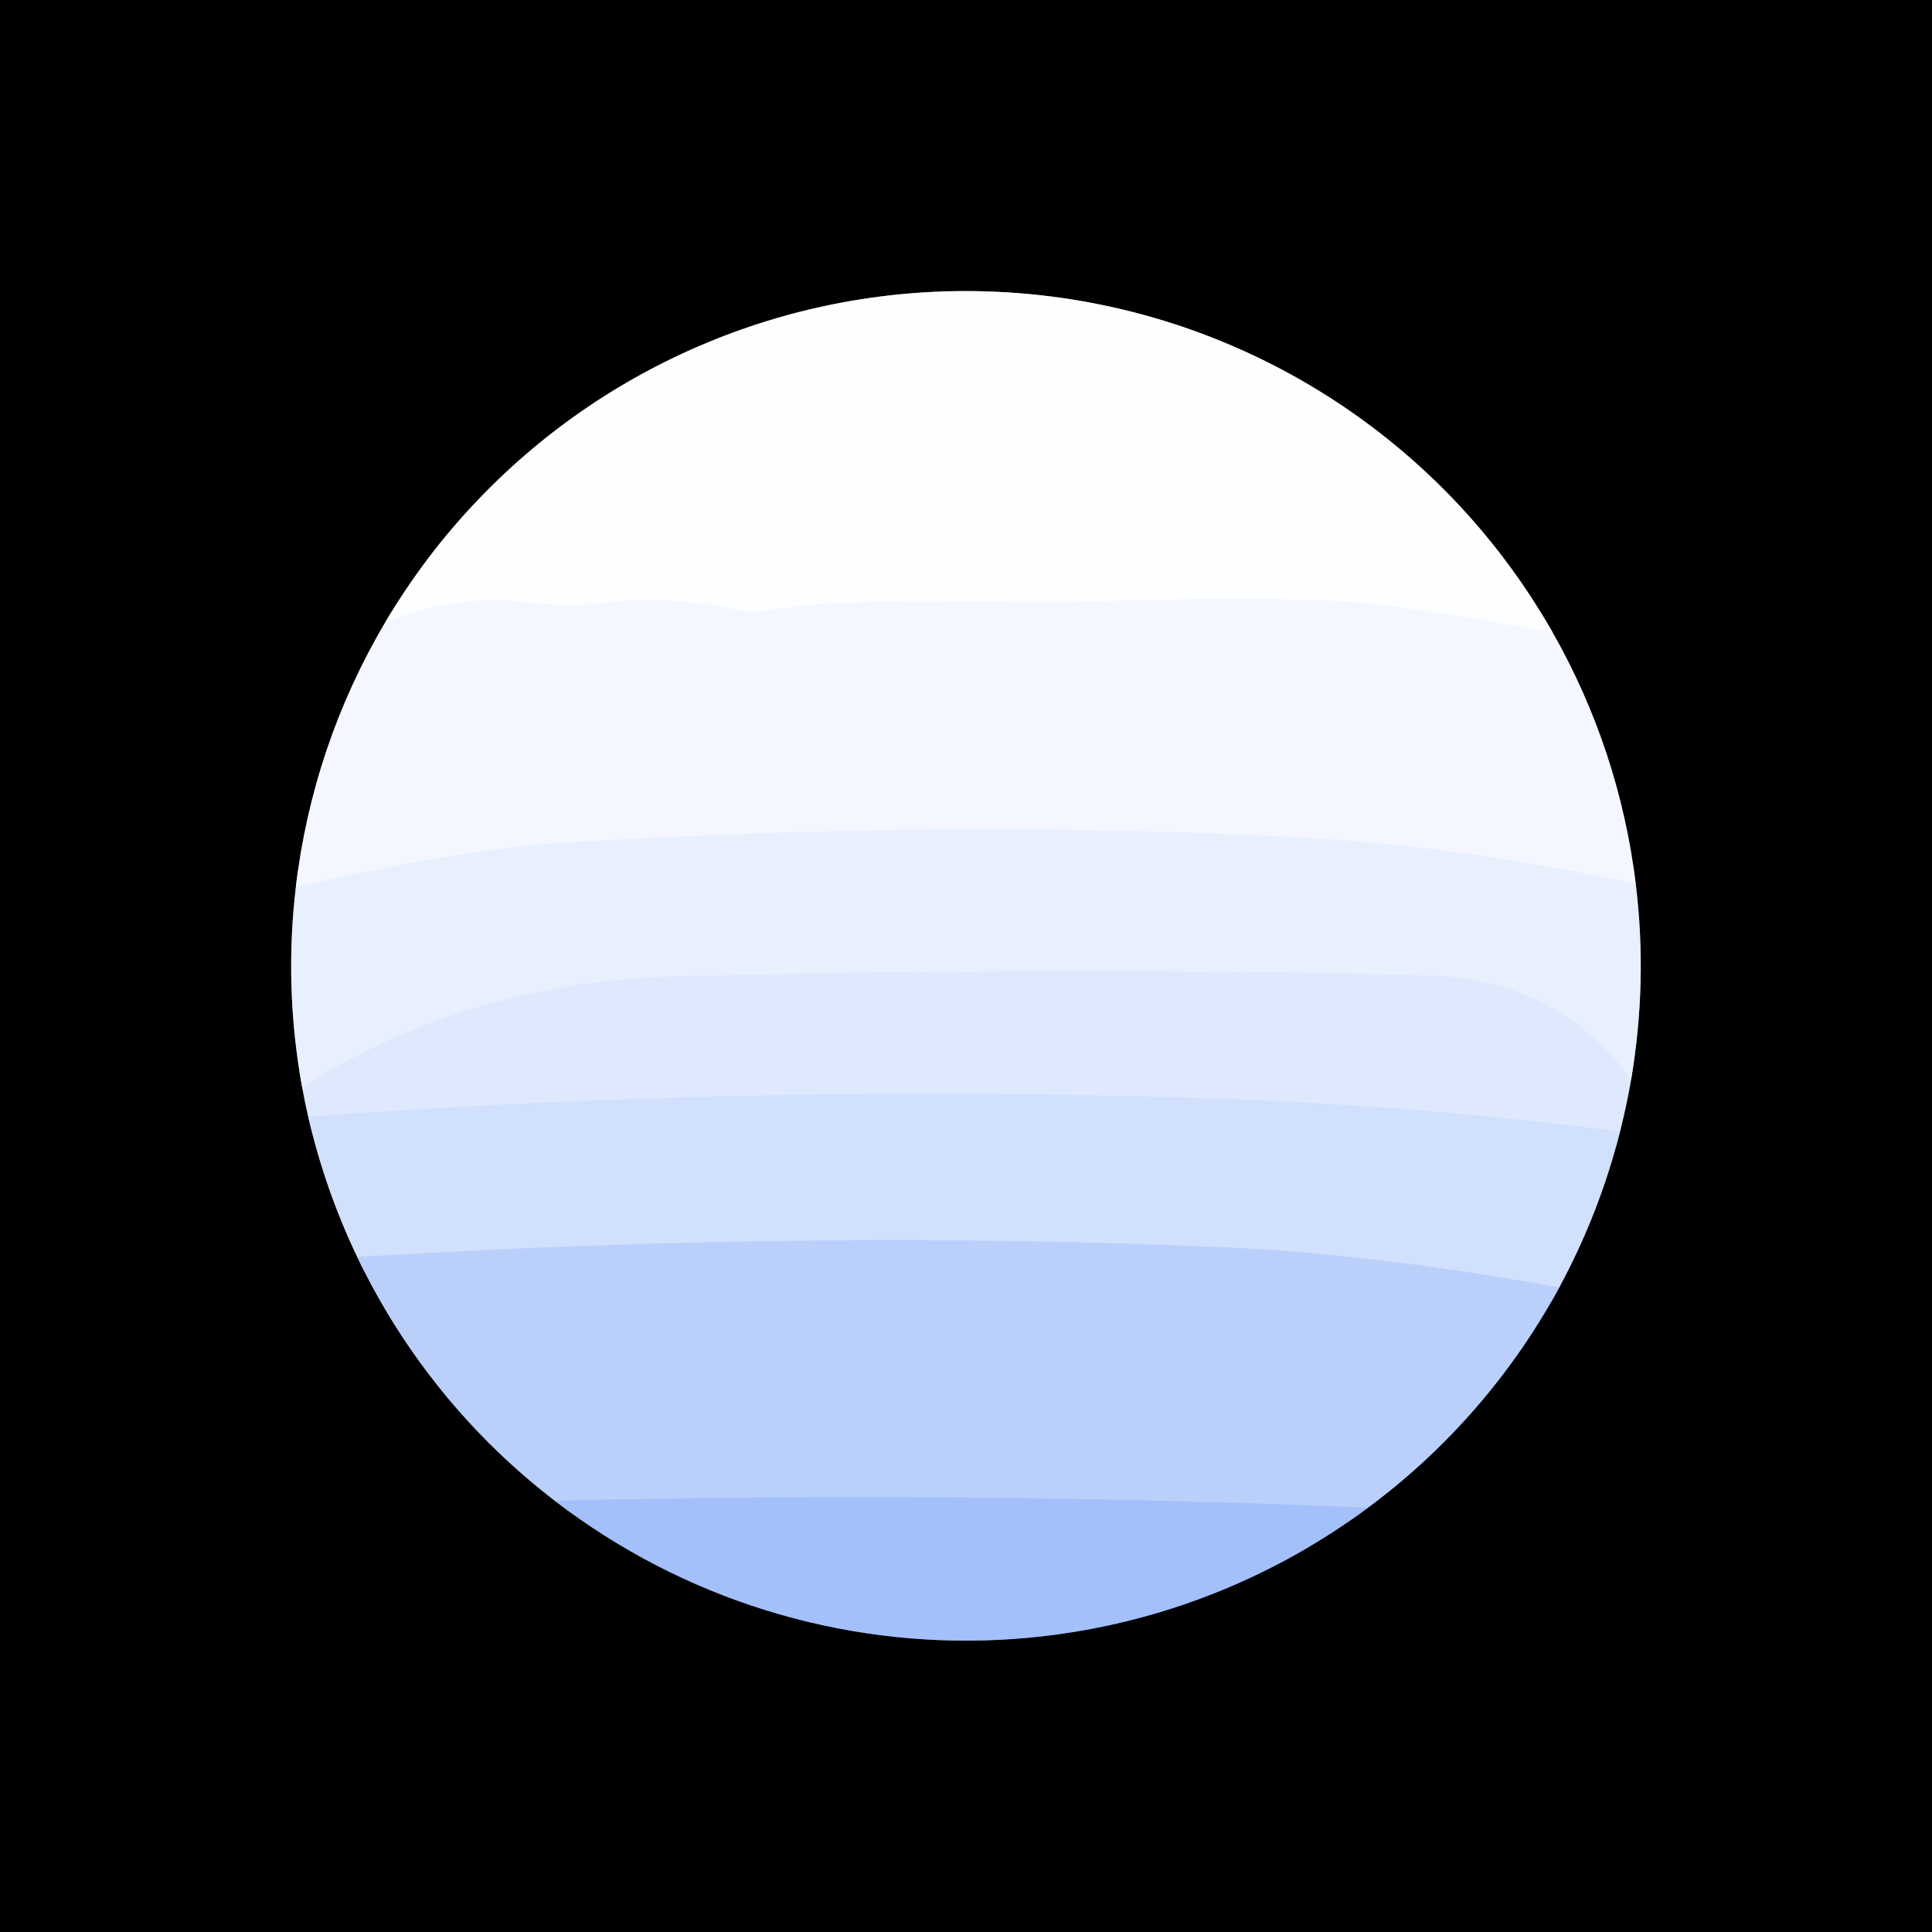
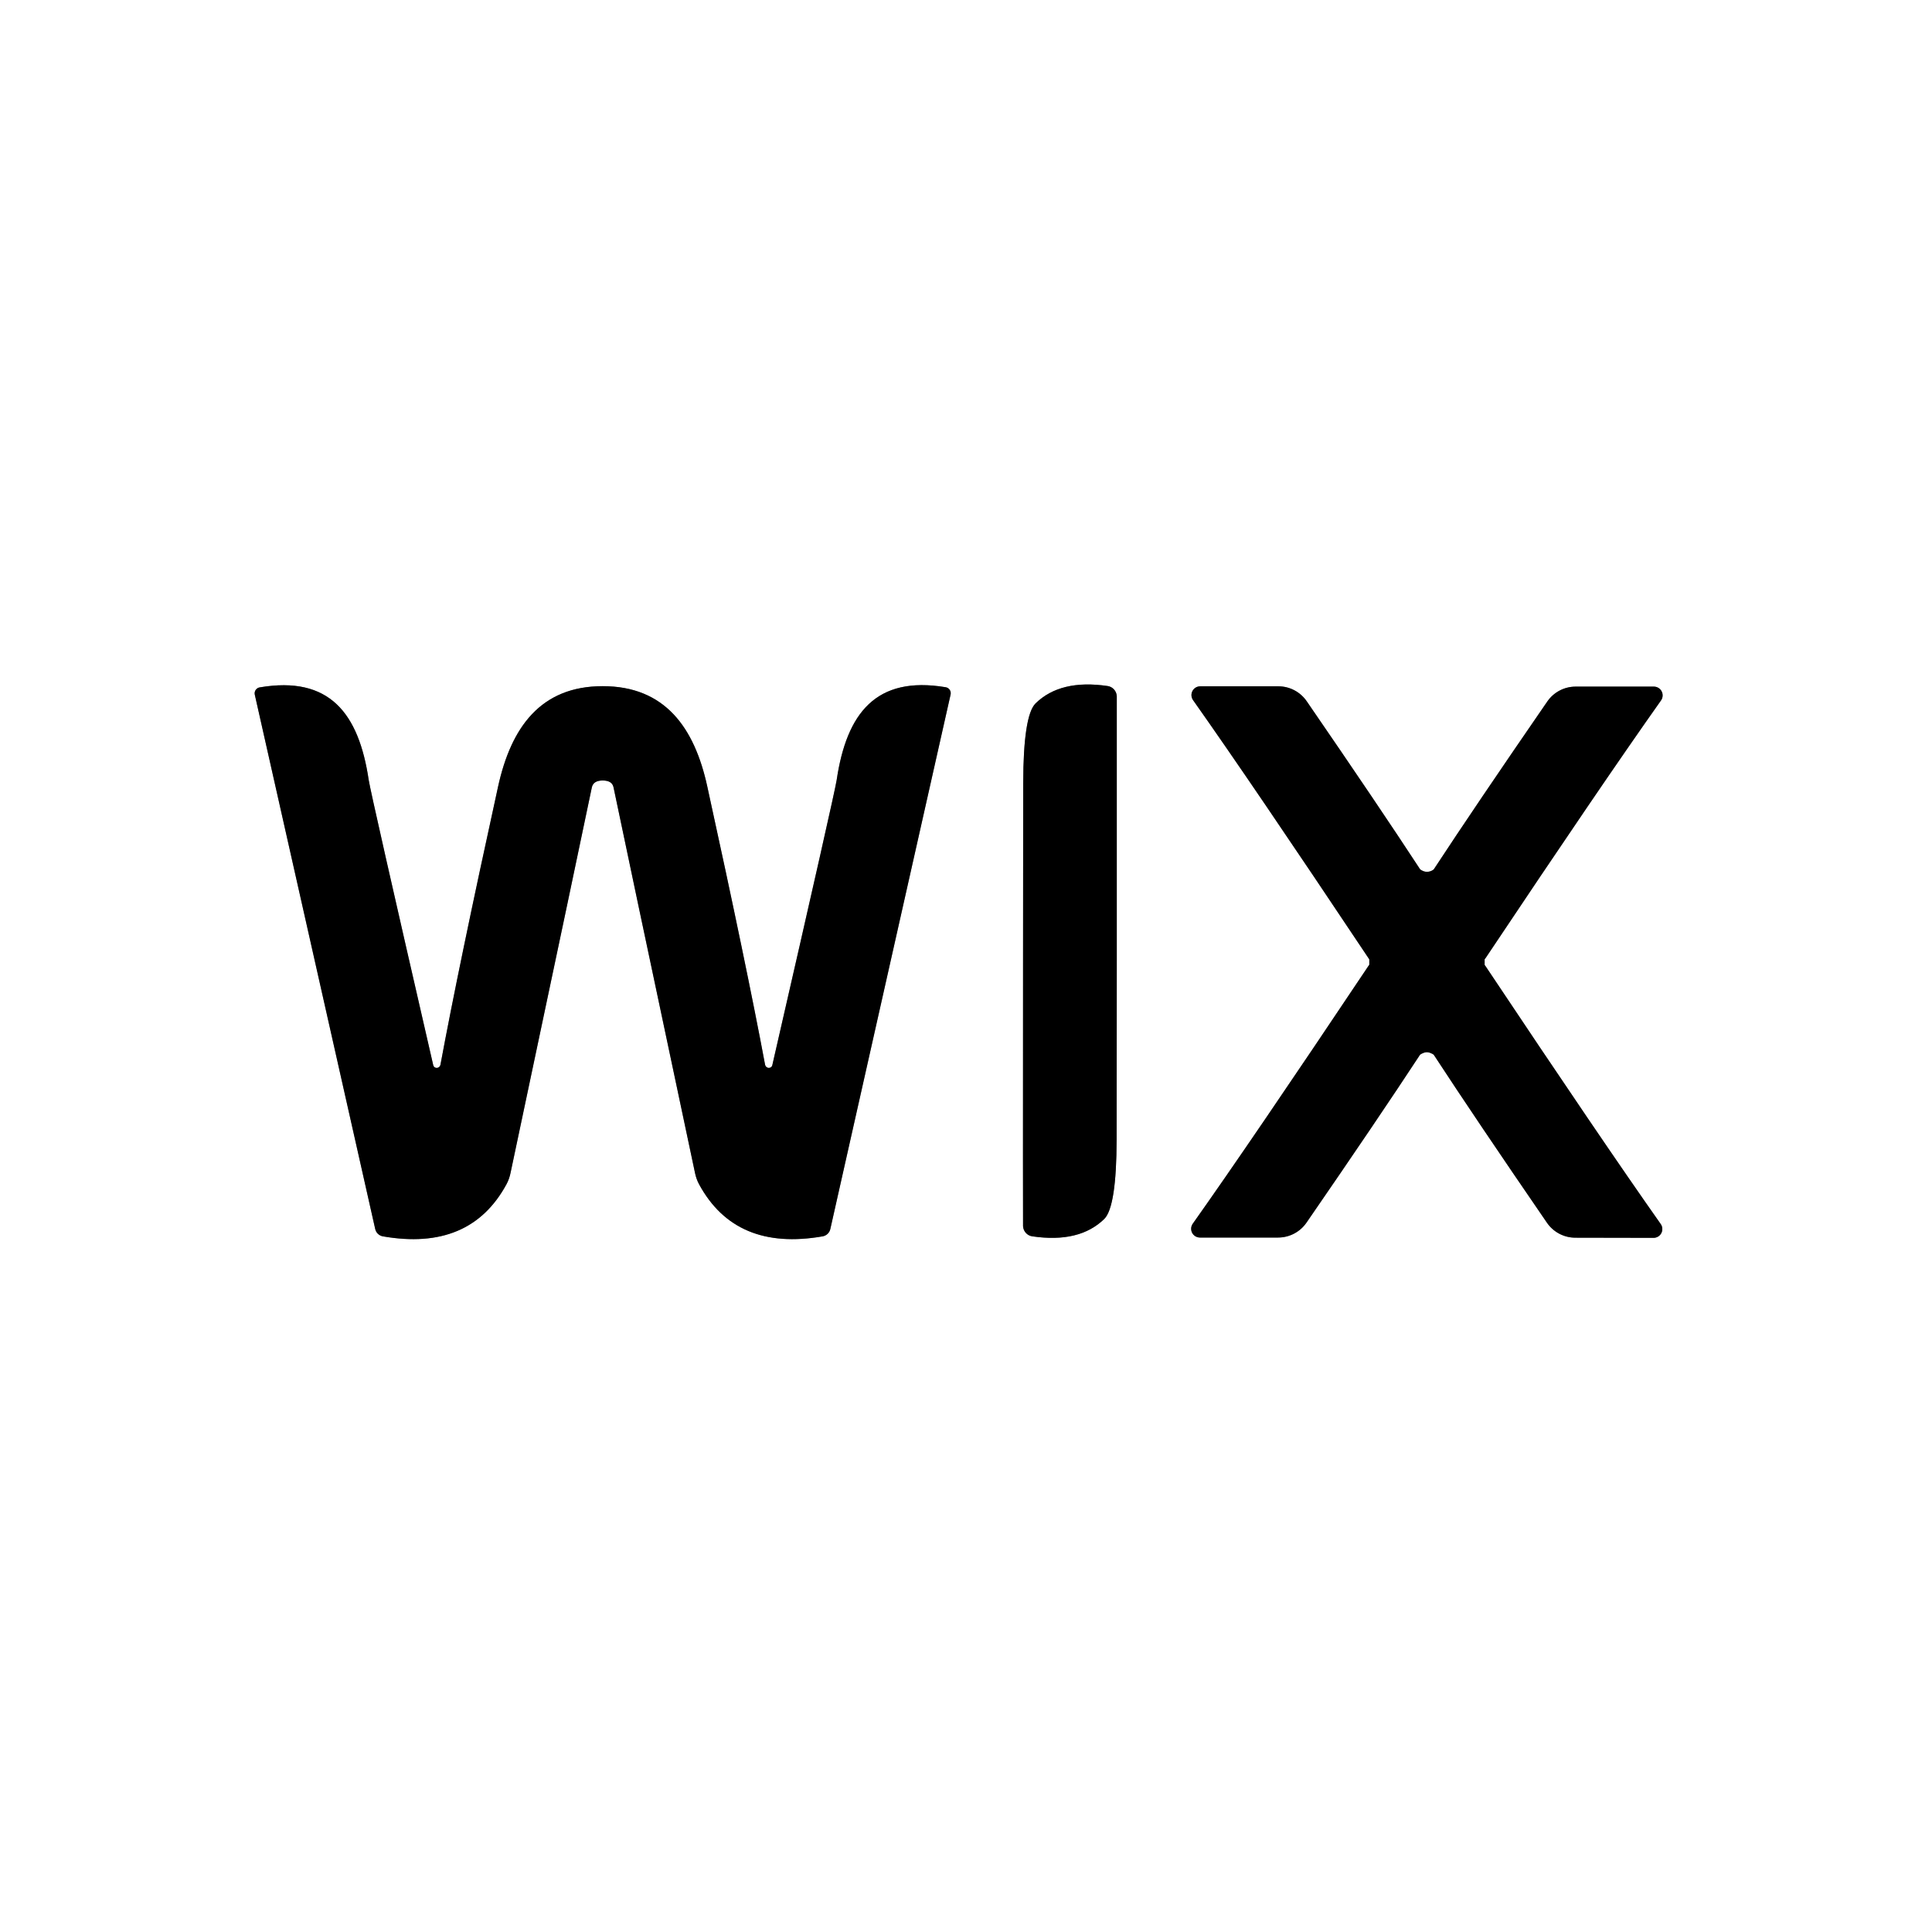
<svg xmlns="http://www.w3.org/2000/svg" version="1.1" viewBox="0.00 0.00 128.00 128.00" width="128" height="128">
  <g stroke-width="2.00" fill="none" stroke-linecap="butt">
-     <path stroke="#7a7c80" vector-effect="non-scaling-stroke" d="   M 25.52 41.24   A 44.62 44.57 63.7 0 0 19.60 58.78" />
-     <path stroke="#74787f" vector-effect="non-scaling-stroke" d="   M 19.60 58.78   A 44.52 44.44 43.2 0 0 20.02 72.04" />
-     <path stroke="#6f757f" vector-effect="non-scaling-stroke" d="   M 20.02 72.04   A 14.06 4.29 79.9 0 0 20.42 73.98" />
-     <path stroke="#69707e" vector-effect="non-scaling-stroke" d="   M 20.42 73.98   A 44.75 44.75 0.0 0 0 23.67 83.28" />
-     <path stroke="#5d687d" vector-effect="non-scaling-stroke" d="   M 23.67 83.28   A 44.60 44.56 6.0 0 0 36.77 99.44" />
-     <path stroke="#52607d" vector-effect="non-scaling-stroke" d="   M 36.77 99.44   A 44.70 44.66 62.3 0 0 66.25 108.64   A 44.65 44.61 25.2 0 0 90.63 99.89" />
-     <path stroke="#5d687d" vector-effect="non-scaling-stroke" d="   M 90.63 99.89   A 44.69 44.65 86.0 0 0 103.30 85.30" />
-     <path stroke="#69707e" vector-effect="non-scaling-stroke" d="   M 103.30 85.30   A 44.76 44.56 66.4 0 0 107.33 74.97" />
-     <path stroke="#6f757f" vector-effect="non-scaling-stroke" d="   M 107.33 74.97   A 25.18 14.06 -76.2 0 0 108.07 71.49" />
-     <path stroke="#74787f" vector-effect="non-scaling-stroke" d="   M 108.07 71.49   A 44.60 44.50 -43.7 0 0 108.37 58.55" />
-     <path stroke="#7a7c80" vector-effect="non-scaling-stroke" d="   M 108.37 58.55   A 44.57 44.52 26.7 0 0 102.87 41.91" />
-     <path stroke="#7f7f80" vector-effect="non-scaling-stroke" d="   M 102.87 41.91   A 44.70 44.70 0.0 0 0 65.99 19.33   A 44.69 44.65 -66.8 0 0 31.77 33.01   A 44.38 44.19 -7.9 0 0 25.52 41.24" />
-     <path stroke="#f9fbff" vector-effect="non-scaling-stroke" d="   M 102.87 41.91   Q 92.71 40.08 89.73 39.89   Q 83.77 39.50 73.14 39.83   C 65.76 40.06 57.48 39.37 50.87 40.44   A 5.72 5.56 -42.8 0 1 48.79 40.39   Q 44.14 39.37 39.14 40.02   Q 37.69 40.22 34.41 39.86   Q 30.06 39.40 25.52 41.24" />
-     <path stroke="#eef4ff" vector-effect="non-scaling-stroke" d="   M 108.37 58.55   Q 96.65 56.09 87.22 55.55   Q 63.92 54.21 37.42 55.83   Q 30.62 56.24 19.60 58.78" />
-     <path stroke="#e3edfe" vector-effect="non-scaling-stroke" d="   M 108.07 71.49   Q 103.09 64.86 94.71 64.63   Q 71.50 64.00 44.84 64.69   Q 30.99 65.05 20.02 72.04" />
-     <path stroke="#d8e5fd" vector-effect="non-scaling-stroke" d="   M 107.33 74.97   Q 94.10 73.26 80.63 72.79   Q 50.61 71.77 20.42 73.98" />
-     <path stroke="#c6d8fb" vector-effect="non-scaling-stroke" d="   M 103.30 85.30   Q 91.09 83.08 80.92 82.63   Q 53.81 81.45 23.67 83.28" />
-     <path stroke="#afc8fa" vector-effect="non-scaling-stroke" d="   M 90.63 99.89   Q 63.56 98.76 36.77 99.44" />
+     <path stroke="#808080" vector-effect="non-scaling-stroke" d="   M 39.93 51.71   Q 40.56 51.71 40.65 52.17   Q 41.26 55.13 46.04 77.68   A 2.81 2.66 -66.1 0 0 46.32 78.47   Q 48.74 82.92 54.51 81.91   A 0.64 0.63 0.6 0 0 55.01 81.43   L 62.98 46.01   A 0.40 0.40 0.0 0 0 62.65 45.53   C 58.04 44.76 56.09 47.24 55.43 51.69   Q 55.30 52.55 51.17 70.56   A 0.25 0.24 46.1 0 1 50.69 70.55   Q 49.47 64.02 46.86 52.11   C 46.01 48.20 44.05 45.46 39.93 45.46   C 35.81 45.46 33.86 48.20 33.00 52.11   Q 30.39 64.02 29.18 70.55   A 0.25 0.24 -46.1 0 1 28.70 70.56   Q 24.56 52.55 24.43 51.69   C 23.77 47.24 21.82 44.76 17.21 45.54   A 0.40 0.40 0.0 0 0 16.88 46.02   L 24.86 81.43   A 0.64 0.63 -0.6 0 0 25.36 81.91   Q 31.13 82.92 33.55 78.47   A 2.81 2.66 66.1 0 0 33.83 77.68   Q 38.60 55.13 39.21 52.17   Q 39.31 51.71 39.93 51.71" />
+     <path stroke="#808080" vector-effect="non-scaling-stroke" d="   M 67.78 63.75   Q 67.77 81.13 67.78 81.24   A 0.72 0.71 -87.6 0 0 68.39 81.91   Q 71.51 82.37 73.16 80.76   Q 73.97 79.96 73.98 75.48   Q 73.99 69.57 73.99 63.61   Q 73.99 46.23 73.99 46.12   A 0.72 0.71 -87.6 0 0 73.38 45.45   Q 70.26 44.99 68.61 46.60   Q 67.80 47.40 67.79 51.89   Q 67.78 57.79 67.78 63.75" />
+     <path stroke="#808080" vector-effect="non-scaling-stroke" d="   M 90.72 63.74   C 90.72 63.99 90.73 63.89 90.66 64.00   Q 82.95 75.53 79.02 81.08   A 0.58 0.58 0.0 0 0 79.49 81.99   L 84.68 81.99   A 2.28 2.28 0.0 0 0 86.56 81.00   Q 91.30 74.12 94.08 69.88   Q 94.11 69.84 94.30 69.76   Q 94.42 69.71 94.53 69.71   Q 94.65 69.71 94.77 69.76   Q 94.96 69.84 94.99 69.88   Q 97.76 74.12 102.49 81.01   A 2.28 2.28 0.0 0 0 104.37 82.00   L 109.56 82.01   A 0.58 0.58 0.0 0 0 110.03 81.10   Q 106.11 75.54 98.42 64.01   C 98.34 63.89 98.36 63.99 98.36 63.74   C 98.36 63.49 98.34 63.59 98.42 63.48   Q 106.12 51.95 110.05 46.40   A 0.58 0.58 0.0 0 0 109.58 45.49   L 104.39 45.49   A 2.28 2.28 0.0 0 0 102.51 46.48   Q 97.77 53.36 94.99 57.60   Q 94.96 57.64 94.78 57.72   Q 94.66 57.76 94.54 57.76   Q 94.42 57.76 94.31 57.72   Q 94.12 57.64 94.09 57.60   Q 91.31 53.35 86.58 46.47   A 2.28 2.28 0.0 0 0 84.70 45.47   L 79.51 45.47   A 0.58 0.58 0.0 0 0 79.04 46.38   Q 82.96 51.93 90.66 63.47   C 90.73 63.59 90.72 63.49 90.72 63.74" />
  </g>
-   <path fill="#000000" d="   M 128.00 0.00   L 128.00 128.00   L 0.00 128.00   L 0.00 0.00   L 128.00 0.00   Z   M 25.52 41.24   A 44.62 44.57 63.7 0 0 19.60 58.78   A 44.52 44.44 43.2 0 0 20.02 72.04   A 14.06 4.29 79.9 0 0 20.42 73.98   A 44.75 44.75 0.0 0 0 23.67 83.28   A 44.60 44.56 6.0 0 0 36.77 99.44   A 44.70 44.66 62.3 0 0 66.25 108.64   A 44.65 44.61 25.2 0 0 90.63 99.89   A 44.69 44.65 86.0 0 0 103.30 85.30   A 44.76 44.56 66.4 0 0 107.33 74.97   A 25.18 14.06 -76.2 0 0 108.07 71.49   A 44.60 44.50 -43.7 0 0 108.37 58.55   A 44.57 44.52 26.7 0 0 102.87 41.91   A 44.70 44.70 0.0 0 0 65.99 19.33   A 44.69 44.65 -66.8 0 0 31.77 33.01   A 44.38 44.19 -7.9 0 0 25.52 41.24   Z" />
-   <path fill="#fdfeff" d="   M 102.87 41.91   Q 92.71 40.08 89.73 39.89   Q 83.77 39.50 73.14 39.83   C 65.76 40.06 57.48 39.37 50.87 40.44   A 5.72 5.56 -42.8 0 1 48.79 40.39   Q 44.14 39.37 39.14 40.02   Q 37.69 40.22 34.41 39.86   Q 30.06 39.40 25.52 41.24   A 44.38 44.19 -7.9 0 1 31.77 33.01   A 44.69 44.65 -66.8 0 1 65.99 19.33   A 44.70 44.70 0.0 0 1 102.87 41.91   Z" />
-   <path fill="#f4f7ff" d="   M 102.87 41.91   A 44.57 44.52 26.7 0 1 108.37 58.55   Q 96.65 56.09 87.22 55.55   Q 63.92 54.21 37.42 55.83   Q 30.62 56.24 19.60 58.78   A 44.62 44.57 63.7 0 1 25.52 41.24   Q 30.06 39.40 34.41 39.86   Q 37.69 40.22 39.14 40.02   Q 44.14 39.37 48.79 40.39   A 5.72 5.56 -42.8 0 0 50.87 40.44   C 57.48 39.37 65.76 40.06 73.14 39.83   Q 83.77 39.50 89.73 39.89   Q 92.71 40.08 102.87 41.91   Z" />
-   <path fill="#e8f0fe" d="   M 108.37 58.55   A 44.60 44.50 -43.7 0 1 108.07 71.49   Q 103.09 64.86 94.71 64.63   Q 71.50 64.00 44.84 64.69   Q 30.99 65.05 20.02 72.04   A 44.52 44.44 43.2 0 1 19.60 58.78   Q 30.62 56.24 37.42 55.83   Q 63.92 54.21 87.22 55.55   Q 96.65 56.09 108.37 58.55   Z" />
-   <path fill="#dee9fd" d="   M 108.07 71.49   A 25.18 14.06 -76.2 0 1 107.33 74.97   Q 94.10 73.26 80.63 72.79   Q 50.61 71.77 20.42 73.98   A 14.06 4.29 79.9 0 1 20.02 72.04   Q 30.99 65.05 44.84 64.69   Q 71.50 64.00 94.71 64.63   Q 103.09 64.86 108.07 71.49   Z" />
-   <path fill="#d1e0fc" d="   M 107.33 74.97   A 44.76 44.56 66.4 0 1 103.30 85.30   Q 91.09 83.08 80.92 82.63   Q 53.81 81.45 23.67 83.28   A 44.75 44.75 0.0 0 1 20.42 73.98   Q 50.61 71.77 80.63 72.79   Q 94.10 73.26 107.33 74.97   Z" />
-   <path fill="#bad0fa" d="   M 103.30 85.30   A 44.69 44.65 86.0 0 1 90.63 99.89   Q 63.56 98.76 36.77 99.44   A 44.60 44.56 6.0 0 1 23.67 83.28   Q 53.81 81.45 80.92 82.63   Q 91.09 83.08 103.30 85.30   Z" />
-   <path fill="#a4c0fa" d="   M 90.63 99.89   A 44.65 44.61 25.2 0 1 66.25 108.64   A 44.70 44.66 62.3 0 1 36.77 99.44   Q 63.56 98.76 90.63 99.89   Z" />
+   <path fill="#ffffff" d="   M 128.00 0.00   L 128.00 128.00   L 0.00 128.00   L 0.00 0.00   L 128.00 0.00   Z   M 39.93 51.71   Q 40.56 51.71 40.65 52.17   Q 41.26 55.13 46.04 77.68   A 2.81 2.66 -66.1 0 0 46.32 78.47   Q 48.74 82.92 54.51 81.91   A 0.64 0.63 0.6 0 0 55.01 81.43   L 62.98 46.01   A 0.40 0.40 0.0 0 0 62.65 45.53   C 58.04 44.76 56.09 47.24 55.43 51.69   Q 55.30 52.55 51.17 70.56   A 0.25 0.24 46.1 0 1 50.69 70.55   Q 49.47 64.02 46.86 52.11   C 46.01 48.20 44.05 45.46 39.93 45.46   C 35.81 45.46 33.86 48.20 33.00 52.11   Q 30.39 64.02 29.18 70.55   A 0.25 0.24 -46.1 0 1 28.70 70.56   Q 24.56 52.55 24.43 51.69   C 23.77 47.24 21.82 44.76 17.21 45.54   A 0.40 0.40 0.0 0 0 16.88 46.02   L 24.86 81.43   A 0.64 0.63 -0.6 0 0 25.36 81.91   Q 31.13 82.92 33.55 78.47   A 2.81 2.66 66.1 0 0 33.83 77.68   Q 38.60 55.13 39.21 52.17   Q 39.31 51.71 39.93 51.71   Z   M 67.78 63.75   Q 67.77 81.13 67.78 81.24   A 0.72 0.71 -87.6 0 0 68.39 81.91   Q 71.51 82.37 73.16 80.76   Q 73.97 79.96 73.98 75.48   Q 73.99 69.57 73.99 63.61   Q 73.99 46.23 73.99 46.12   A 0.72 0.71 -87.6 0 0 73.38 45.45   Q 70.26 44.99 68.61 46.60   Q 67.80 47.40 67.79 51.89   Q 67.78 57.79 67.78 63.75   Z   M 90.72 63.74   C 90.72 63.99 90.73 63.89 90.66 64.00   Q 82.95 75.53 79.02 81.08   A 0.58 0.58 0.0 0 0 79.49 81.99   L 84.68 81.99   A 2.28 2.28 0.0 0 0 86.56 81.00   Q 91.30 74.12 94.08 69.88   Q 94.11 69.84 94.30 69.76   Q 94.42 69.71 94.53 69.71   Q 94.65 69.71 94.77 69.76   Q 94.96 69.84 94.99 69.88   Q 97.76 74.12 102.49 81.01   A 2.28 2.28 0.0 0 0 104.37 82.00   L 109.56 82.01   A 0.58 0.58 0.0 0 0 110.03 81.10   Q 106.11 75.54 98.42 64.01   C 98.34 63.89 98.36 63.99 98.36 63.74   C 98.36 63.49 98.34 63.59 98.42 63.48   Q 106.12 51.95 110.05 46.40   A 0.58 0.58 0.0 0 0 109.58 45.49   L 104.39 45.49   A 2.28 2.28 0.0 0 0 102.51 46.48   Q 97.77 53.36 94.99 57.60   Q 94.96 57.64 94.78 57.72   Q 94.66 57.76 94.54 57.76   Q 94.42 57.76 94.31 57.72   Q 94.12 57.64 94.09 57.60   Q 91.31 53.35 86.58 46.47   A 2.28 2.28 0.0 0 0 84.70 45.47   L 79.51 45.47   A 0.58 0.58 0.0 0 0 79.04 46.38   Q 82.96 51.93 90.66 63.47   C 90.73 63.59 90.72 63.49 90.72 63.74   Z" />
+   <path fill="#000000" d="   M 39.93 45.46   C 44.05 45.46 46.01 48.20 46.86 52.11   Q 49.47 64.02 50.69 70.55   A 0.25 0.24 46.1 0 0 51.17 70.56   Q 55.30 52.55 55.43 51.69   C 56.09 47.24 58.04 44.76 62.65 45.53   A 0.40 0.40 0.0 0 1 62.98 46.01   L 55.01 81.43   A 0.64 0.63 0.6 0 1 54.51 81.91   Q 48.74 82.92 46.32 78.47   A 2.81 2.66 -66.1 0 1 46.04 77.68   Q 41.26 55.13 40.65 52.17   Q 40.56 51.71 39.93 51.71   Q 39.31 51.71 39.21 52.17   Q 38.60 55.13 33.83 77.68   A 2.81 2.66 66.1 0 1 33.55 78.47   Q 31.13 82.92 25.36 81.91   A 0.64 0.63 -0.6 0 1 24.86 81.43   L 16.88 46.02   A 0.40 0.40 0.0 0 1 17.21 45.54   C 21.82 44.76 23.77 47.24 24.43 51.69   Q 24.56 52.55 28.70 70.56   A 0.25 0.24 -46.1 0 0 29.18 70.55   Q 30.39 64.02 33.00 52.11   C 33.86 48.20 35.81 45.46 39.93 45.46   Z" />
+   <path fill="#000000" d="   M 67.78 63.75   Q 67.78 57.79 67.79 51.89   Q 67.80 47.40 68.61 46.60   Q 70.26 44.99 73.38 45.45   A 0.72 0.71 -87.6 0 1 73.99 46.12   Q 73.99 46.23 73.99 63.61   Q 73.99 69.57 73.98 75.48   Q 73.97 79.96 73.16 80.76   Q 71.51 82.37 68.39 81.91   A 0.72 0.71 -87.6 0 1 67.78 81.24   Q 67.77 81.13 67.78 63.75   Z" />
+   <path fill="#000000" d="   M 94.54 57.76   Q 94.66 57.76 94.78 57.72   Q 94.96 57.64 94.99 57.60   Q 97.77 53.36 102.51 46.48   A 2.28 2.28 0.0 0 1 104.39 45.49   L 109.58 45.49   A 0.58 0.58 0.0 0 1 110.05 46.40   Q 106.12 51.95 98.42 63.48   C 98.34 63.59 98.36 63.49 98.36 63.74   C 98.36 63.99 98.34 63.89 98.42 64.01   Q 106.11 75.54 110.03 81.10   A 0.58 0.58 0.0 0 1 109.56 82.01   L 104.37 82.00   A 2.28 2.28 0.0 0 1 102.49 81.01   Q 97.76 74.12 94.99 69.88   Q 94.96 69.84 94.77 69.76   Q 94.65 69.71 94.53 69.71   Q 94.42 69.71 94.30 69.76   Q 94.11 69.84 94.08 69.88   Q 91.30 74.12 86.56 81.00   A 2.28 2.28 0.0 0 1 84.68 81.99   L 79.49 81.99   A 0.58 0.58 0.0 0 1 79.02 81.08   Q 82.95 75.53 90.66 64.00   C 90.73 63.89 90.72 63.99 90.72 63.74   C 90.72 63.49 90.73 63.59 90.66 63.47   Q 82.96 51.93 79.04 46.38   A 0.58 0.58 0.0 0 1 79.51 45.47   L 84.70 45.47   A 2.28 2.28 0.0 0 1 86.58 46.47   Q 91.31 53.35 94.09 57.60   Q 94.12 57.64 94.31 57.72   Q 94.42 57.76 94.54 57.76   Z" />
</svg>
